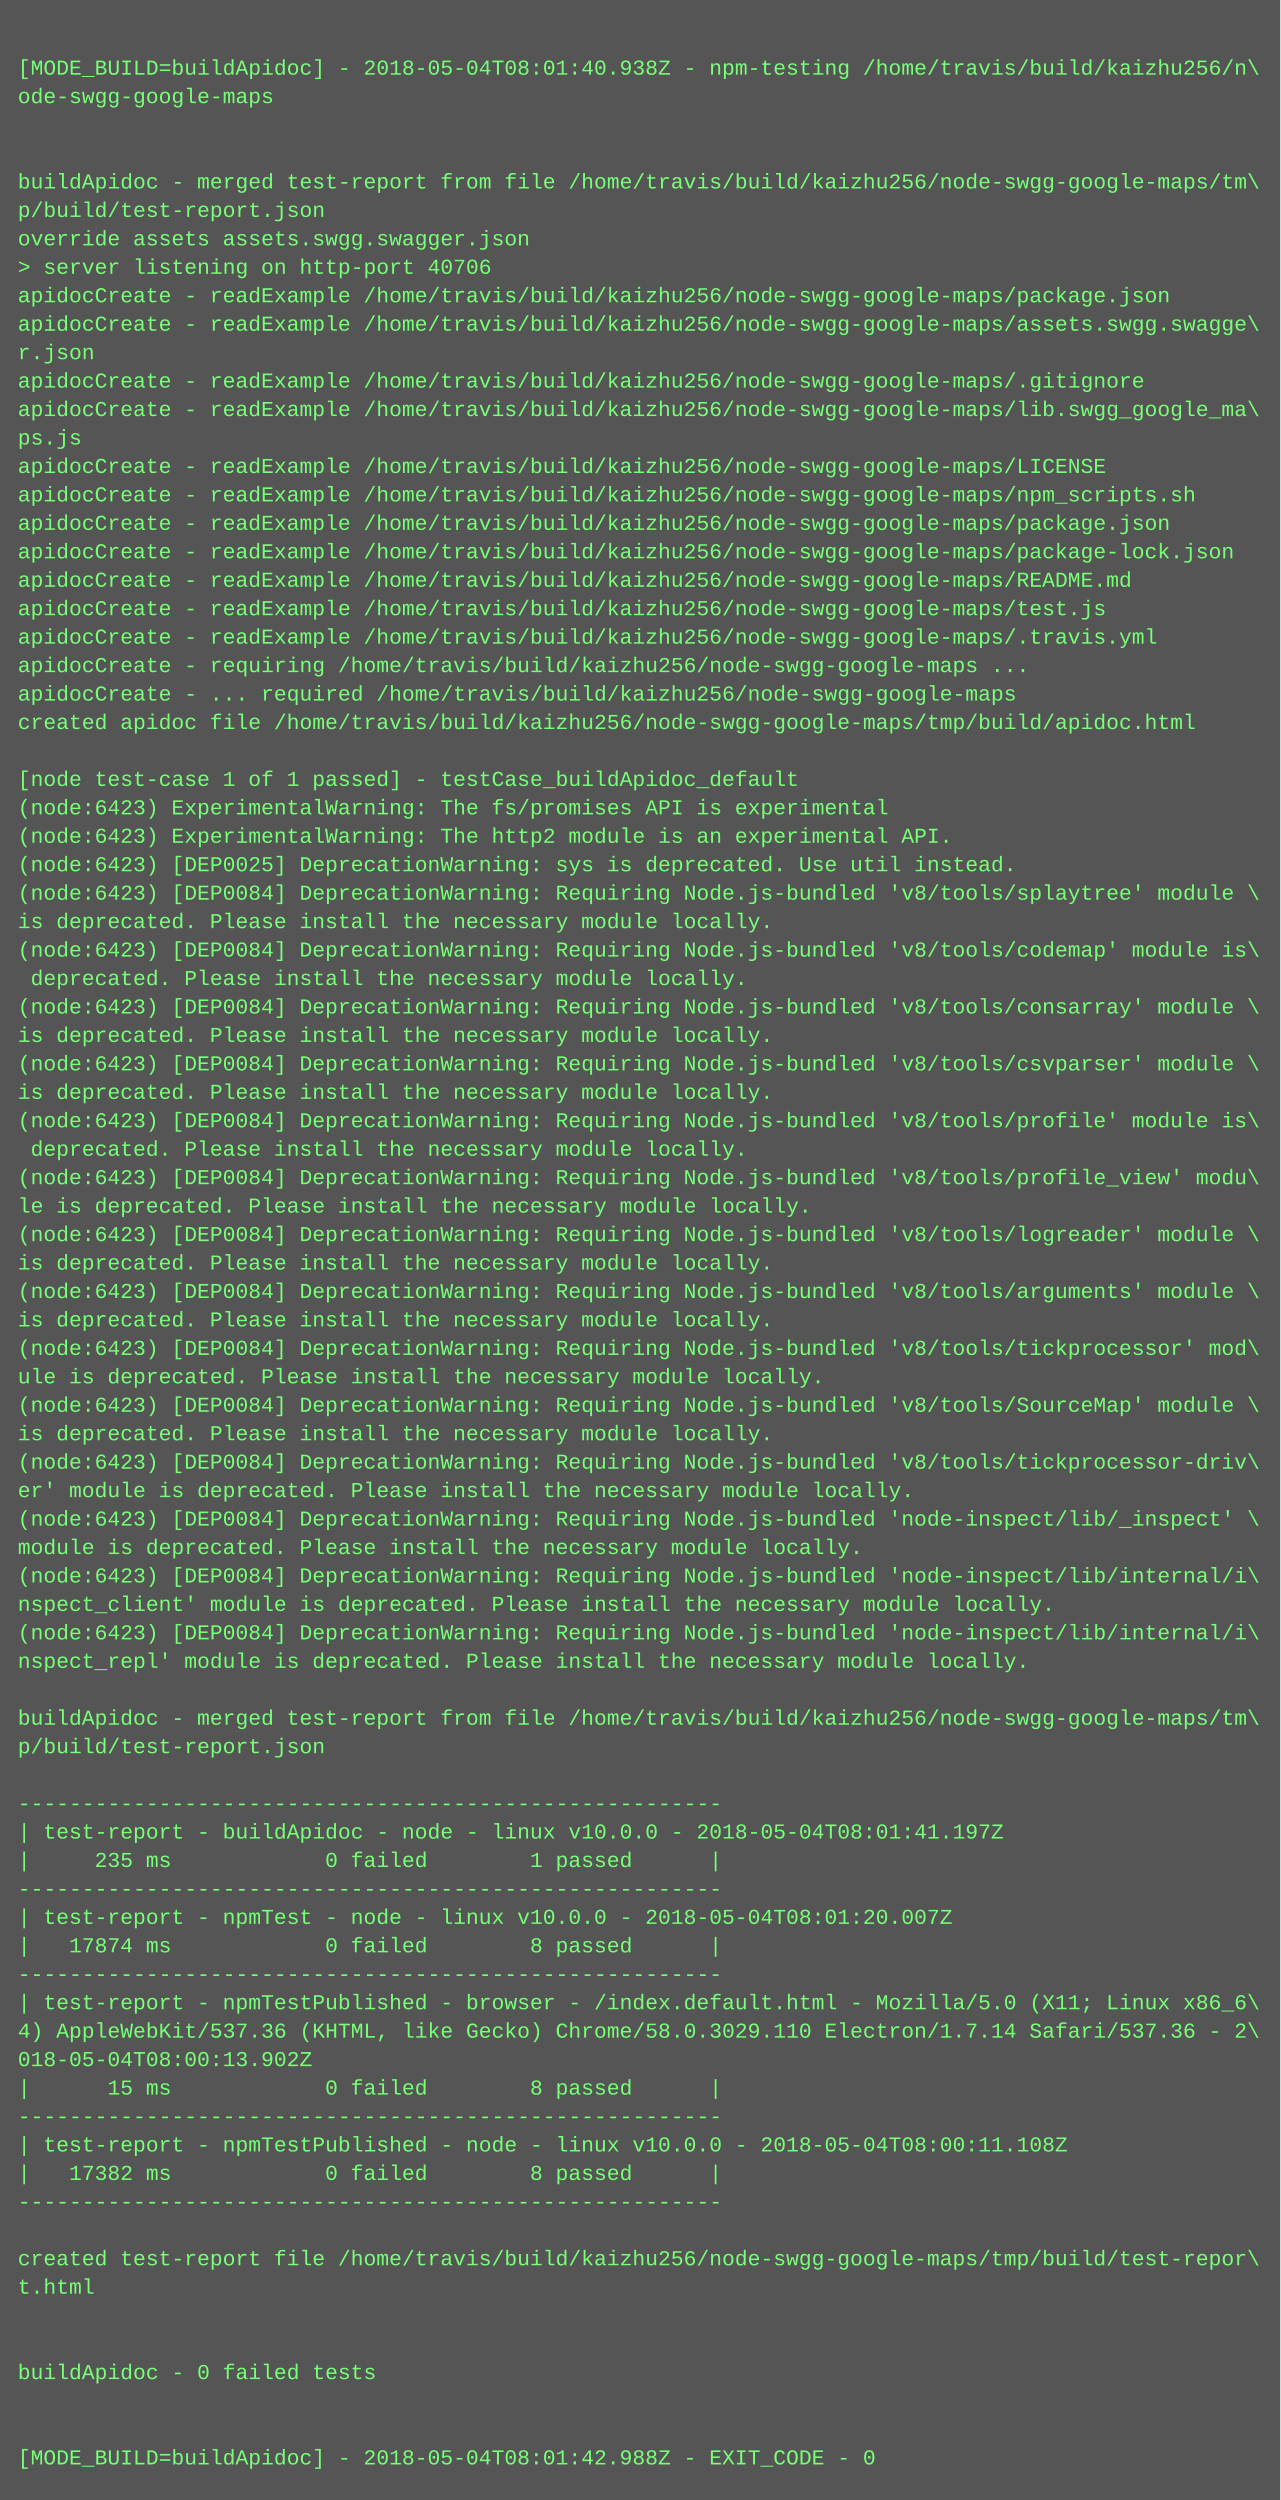
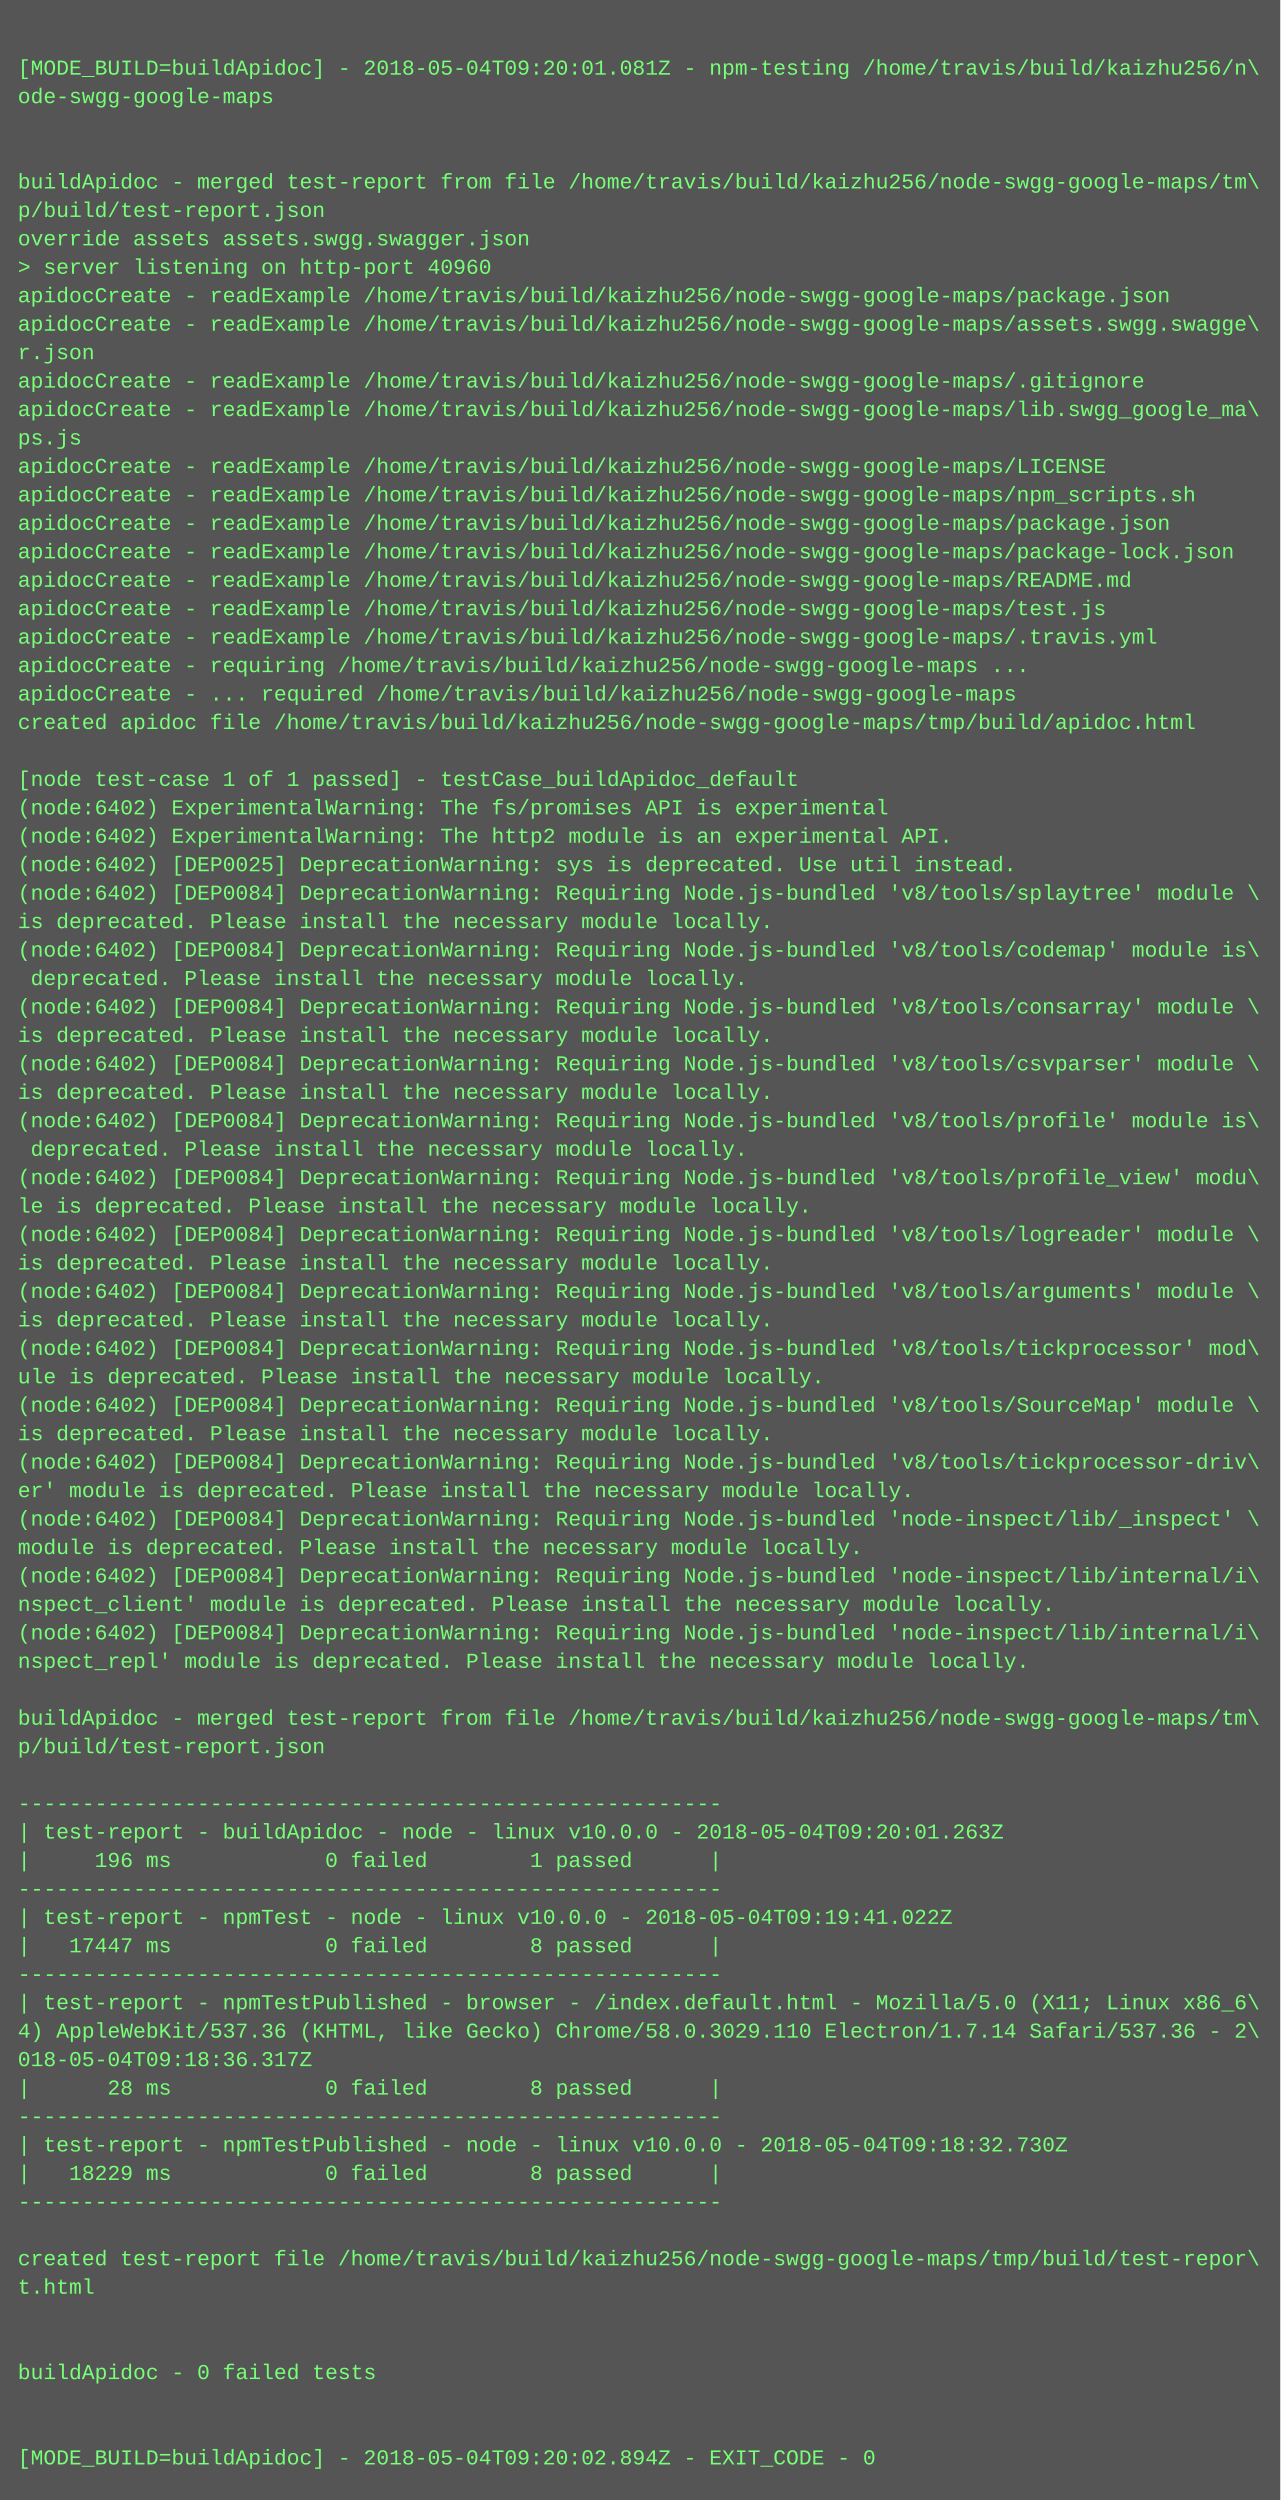
<svg xmlns="http://www.w3.org/2000/svg" height="1406" width="720">
  <rect height="1406" fill="#555" width="720" />
  <text fill="#7f7" font-family="Courier New" font-size="12" xml:space="preserve">
    <tspan x="10" y="26" />
-     <tspan x="10" y="42">[MODE_BUILD=buildApidoc] - 2018-05-04T08:01:40.938Z - npm-testing /home/travis/build/kaizhu256/n\</tspan>
+     <tspan x="10" y="42">[MODE_BUILD=buildApidoc] - 2018-05-04T09:20:01.081Z - npm-testing /home/travis/build/kaizhu256/n\</tspan>
    <tspan x="10" y="58">ode-swgg-google-maps</tspan>
    <tspan x="10" y="74" />
    <tspan x="10" y="90" />
    <tspan x="10" y="106">buildApidoc - merged test-report from file /home/travis/build/kaizhu256/node-swgg-google-maps/tm\</tspan>
    <tspan x="10" y="122">p/build/test-report.json</tspan>
    <tspan x="10" y="138">override assets assets.swgg.swagger.json</tspan>
-     <tspan x="10" y="154">&gt; server listening on http-port 40706</tspan>
+     <tspan x="10" y="154">&gt; server listening on http-port 40960</tspan>
    <tspan x="10" y="170">apidocCreate - readExample /home/travis/build/kaizhu256/node-swgg-google-maps/package.json</tspan>
    <tspan x="10" y="186">apidocCreate - readExample /home/travis/build/kaizhu256/node-swgg-google-maps/assets.swgg.swagge\</tspan>
    <tspan x="10" y="202">r.json</tspan>
    <tspan x="10" y="218">apidocCreate - readExample /home/travis/build/kaizhu256/node-swgg-google-maps/.gitignore</tspan>
    <tspan x="10" y="234">apidocCreate - readExample /home/travis/build/kaizhu256/node-swgg-google-maps/lib.swgg_google_ma\</tspan>
    <tspan x="10" y="250">ps.js</tspan>
    <tspan x="10" y="266">apidocCreate - readExample /home/travis/build/kaizhu256/node-swgg-google-maps/LICENSE</tspan>
    <tspan x="10" y="282">apidocCreate - readExample /home/travis/build/kaizhu256/node-swgg-google-maps/npm_scripts.sh</tspan>
    <tspan x="10" y="298">apidocCreate - readExample /home/travis/build/kaizhu256/node-swgg-google-maps/package.json</tspan>
    <tspan x="10" y="314">apidocCreate - readExample /home/travis/build/kaizhu256/node-swgg-google-maps/package-lock.json</tspan>
    <tspan x="10" y="330">apidocCreate - readExample /home/travis/build/kaizhu256/node-swgg-google-maps/README.md</tspan>
    <tspan x="10" y="346">apidocCreate - readExample /home/travis/build/kaizhu256/node-swgg-google-maps/test.js</tspan>
    <tspan x="10" y="362">apidocCreate - readExample /home/travis/build/kaizhu256/node-swgg-google-maps/.travis.yml</tspan>
    <tspan x="10" y="378">apidocCreate - requiring /home/travis/build/kaizhu256/node-swgg-google-maps ...</tspan>
    <tspan x="10" y="394">apidocCreate - ... required /home/travis/build/kaizhu256/node-swgg-google-maps</tspan>
    <tspan x="10" y="410">created apidoc file /home/travis/build/kaizhu256/node-swgg-google-maps/tmp/build/apidoc.html</tspan>
    <tspan x="10" y="426" />
    <tspan x="10" y="442">[node test-case 1 of 1 passed] - testCase_buildApidoc_default</tspan>
-     <tspan x="10" y="458">(node:6423) ExperimentalWarning: The fs/promises API is experimental</tspan>
-     <tspan x="10" y="474">(node:6423) ExperimentalWarning: The http2 module is an experimental API.</tspan>
-     <tspan x="10" y="490">(node:6423) [DEP0025] DeprecationWarning: sys is deprecated. Use util instead.</tspan>
-     <tspan x="10" y="506">(node:6423) [DEP0084] DeprecationWarning: Requiring Node.js-bundled 'v8/tools/splaytree' module \</tspan>
+     <tspan x="10" y="458">(node:6402) ExperimentalWarning: The fs/promises API is experimental</tspan>
+     <tspan x="10" y="474">(node:6402) ExperimentalWarning: The http2 module is an experimental API.</tspan>
+     <tspan x="10" y="490">(node:6402) [DEP0025] DeprecationWarning: sys is deprecated. Use util instead.</tspan>
+     <tspan x="10" y="506">(node:6402) [DEP0084] DeprecationWarning: Requiring Node.js-bundled 'v8/tools/splaytree' module \</tspan>
    <tspan x="10" y="522">is deprecated. Please install the necessary module locally.</tspan>
-     <tspan x="10" y="538">(node:6423) [DEP0084] DeprecationWarning: Requiring Node.js-bundled 'v8/tools/codemap' module is\</tspan>
+     <tspan x="10" y="538">(node:6402) [DEP0084] DeprecationWarning: Requiring Node.js-bundled 'v8/tools/codemap' module is\</tspan>
    <tspan x="10" y="554"> deprecated. Please install the necessary module locally.</tspan>
-     <tspan x="10" y="570">(node:6423) [DEP0084] DeprecationWarning: Requiring Node.js-bundled 'v8/tools/consarray' module \</tspan>
+     <tspan x="10" y="570">(node:6402) [DEP0084] DeprecationWarning: Requiring Node.js-bundled 'v8/tools/consarray' module \</tspan>
    <tspan x="10" y="586">is deprecated. Please install the necessary module locally.</tspan>
-     <tspan x="10" y="602">(node:6423) [DEP0084] DeprecationWarning: Requiring Node.js-bundled 'v8/tools/csvparser' module \</tspan>
+     <tspan x="10" y="602">(node:6402) [DEP0084] DeprecationWarning: Requiring Node.js-bundled 'v8/tools/csvparser' module \</tspan>
    <tspan x="10" y="618">is deprecated. Please install the necessary module locally.</tspan>
-     <tspan x="10" y="634">(node:6423) [DEP0084] DeprecationWarning: Requiring Node.js-bundled 'v8/tools/profile' module is\</tspan>
+     <tspan x="10" y="634">(node:6402) [DEP0084] DeprecationWarning: Requiring Node.js-bundled 'v8/tools/profile' module is\</tspan>
    <tspan x="10" y="650"> deprecated. Please install the necessary module locally.</tspan>
-     <tspan x="10" y="666">(node:6423) [DEP0084] DeprecationWarning: Requiring Node.js-bundled 'v8/tools/profile_view' modu\</tspan>
+     <tspan x="10" y="666">(node:6402) [DEP0084] DeprecationWarning: Requiring Node.js-bundled 'v8/tools/profile_view' modu\</tspan>
    <tspan x="10" y="682">le is deprecated. Please install the necessary module locally.</tspan>
-     <tspan x="10" y="698">(node:6423) [DEP0084] DeprecationWarning: Requiring Node.js-bundled 'v8/tools/logreader' module \</tspan>
+     <tspan x="10" y="698">(node:6402) [DEP0084] DeprecationWarning: Requiring Node.js-bundled 'v8/tools/logreader' module \</tspan>
    <tspan x="10" y="714">is deprecated. Please install the necessary module locally.</tspan>
-     <tspan x="10" y="730">(node:6423) [DEP0084] DeprecationWarning: Requiring Node.js-bundled 'v8/tools/arguments' module \</tspan>
+     <tspan x="10" y="730">(node:6402) [DEP0084] DeprecationWarning: Requiring Node.js-bundled 'v8/tools/arguments' module \</tspan>
    <tspan x="10" y="746">is deprecated. Please install the necessary module locally.</tspan>
-     <tspan x="10" y="762">(node:6423) [DEP0084] DeprecationWarning: Requiring Node.js-bundled 'v8/tools/tickprocessor' mod\</tspan>
+     <tspan x="10" y="762">(node:6402) [DEP0084] DeprecationWarning: Requiring Node.js-bundled 'v8/tools/tickprocessor' mod\</tspan>
    <tspan x="10" y="778">ule is deprecated. Please install the necessary module locally.</tspan>
-     <tspan x="10" y="794">(node:6423) [DEP0084] DeprecationWarning: Requiring Node.js-bundled 'v8/tools/SourceMap' module \</tspan>
+     <tspan x="10" y="794">(node:6402) [DEP0084] DeprecationWarning: Requiring Node.js-bundled 'v8/tools/SourceMap' module \</tspan>
    <tspan x="10" y="810">is deprecated. Please install the necessary module locally.</tspan>
-     <tspan x="10" y="826">(node:6423) [DEP0084] DeprecationWarning: Requiring Node.js-bundled 'v8/tools/tickprocessor-driv\</tspan>
+     <tspan x="10" y="826">(node:6402) [DEP0084] DeprecationWarning: Requiring Node.js-bundled 'v8/tools/tickprocessor-driv\</tspan>
    <tspan x="10" y="842">er' module is deprecated. Please install the necessary module locally.</tspan>
-     <tspan x="10" y="858">(node:6423) [DEP0084] DeprecationWarning: Requiring Node.js-bundled 'node-inspect/lib/_inspect' \</tspan>
+     <tspan x="10" y="858">(node:6402) [DEP0084] DeprecationWarning: Requiring Node.js-bundled 'node-inspect/lib/_inspect' \</tspan>
    <tspan x="10" y="874">module is deprecated. Please install the necessary module locally.</tspan>
-     <tspan x="10" y="890">(node:6423) [DEP0084] DeprecationWarning: Requiring Node.js-bundled 'node-inspect/lib/internal/i\</tspan>
+     <tspan x="10" y="890">(node:6402) [DEP0084] DeprecationWarning: Requiring Node.js-bundled 'node-inspect/lib/internal/i\</tspan>
    <tspan x="10" y="906">nspect_client' module is deprecated. Please install the necessary module locally.</tspan>
-     <tspan x="10" y="922">(node:6423) [DEP0084] DeprecationWarning: Requiring Node.js-bundled 'node-inspect/lib/internal/i\</tspan>
+     <tspan x="10" y="922">(node:6402) [DEP0084] DeprecationWarning: Requiring Node.js-bundled 'node-inspect/lib/internal/i\</tspan>
    <tspan x="10" y="938">nspect_repl' module is deprecated. Please install the necessary module locally.</tspan>
    <tspan x="10" y="954" />
    <tspan x="10" y="970">buildApidoc - merged test-report from file /home/travis/build/kaizhu256/node-swgg-google-maps/tm\</tspan>
    <tspan x="10" y="986">p/build/test-report.json</tspan>
    <tspan x="10" y="1002" />
    <tspan x="10" y="1018">-------------------------------------------------------</tspan>
-     <tspan x="10" y="1034">| test-report - buildApidoc - node - linux v10.0.0 - 2018-05-04T08:01:41.197Z</tspan>
-     <tspan x="10" y="1050">|     235 ms            0 failed        1 passed      |</tspan>
+     <tspan x="10" y="1034">| test-report - buildApidoc - node - linux v10.0.0 - 2018-05-04T09:20:01.263Z</tspan>
+     <tspan x="10" y="1050">|     196 ms            0 failed        1 passed      |</tspan>
    <tspan x="10" y="1066">-------------------------------------------------------</tspan>
-     <tspan x="10" y="1082">| test-report - npmTest - node - linux v10.0.0 - 2018-05-04T08:01:20.007Z</tspan>
-     <tspan x="10" y="1098">|   17874 ms            0 failed        8 passed      |</tspan>
+     <tspan x="10" y="1082">| test-report - npmTest - node - linux v10.0.0 - 2018-05-04T09:19:41.022Z</tspan>
+     <tspan x="10" y="1098">|   17447 ms            0 failed        8 passed      |</tspan>
    <tspan x="10" y="1114">-------------------------------------------------------</tspan>
    <tspan x="10" y="1130">| test-report - npmTestPublished - browser - /index.default.html - Mozilla/5.0 (X11; Linux x86_6\</tspan>
    <tspan x="10" y="1146">4) AppleWebKit/537.36 (KHTML, like Gecko) Chrome/58.0.3029.110 Electron/1.7.14 Safari/537.36 - 2\</tspan>
-     <tspan x="10" y="1162">018-05-04T08:00:13.902Z</tspan>
-     <tspan x="10" y="1178">|      15 ms            0 failed        8 passed      |</tspan>
+     <tspan x="10" y="1162">018-05-04T09:18:36.317Z</tspan>
+     <tspan x="10" y="1178">|      28 ms            0 failed        8 passed      |</tspan>
    <tspan x="10" y="1194">-------------------------------------------------------</tspan>
-     <tspan x="10" y="1210">| test-report - npmTestPublished - node - linux v10.0.0 - 2018-05-04T08:00:11.108Z</tspan>
-     <tspan x="10" y="1226">|   17382 ms            0 failed        8 passed      |</tspan>
+     <tspan x="10" y="1210">| test-report - npmTestPublished - node - linux v10.0.0 - 2018-05-04T09:18:32.730Z</tspan>
+     <tspan x="10" y="1226">|   18229 ms            0 failed        8 passed      |</tspan>
    <tspan x="10" y="1242">-------------------------------------------------------</tspan>
    <tspan x="10" y="1258" />
    <tspan x="10" y="1274">created test-report file /home/travis/build/kaizhu256/node-swgg-google-maps/tmp/build/test-repor\</tspan>
    <tspan x="10" y="1290">t.html</tspan>
    <tspan x="10" y="1306" />
    <tspan x="10" y="1322" />
    <tspan x="10" y="1338">buildApidoc - 0 failed tests</tspan>
    <tspan x="10" y="1354" />
    <tspan x="10" y="1370" />
-     <tspan x="10" y="1386">[MODE_BUILD=buildApidoc] - 2018-05-04T08:01:42.988Z - EXIT_CODE - 0</tspan>
+     <tspan x="10" y="1386">[MODE_BUILD=buildApidoc] - 2018-05-04T09:20:02.894Z - EXIT_CODE - 0</tspan>
  </text>
</svg>
